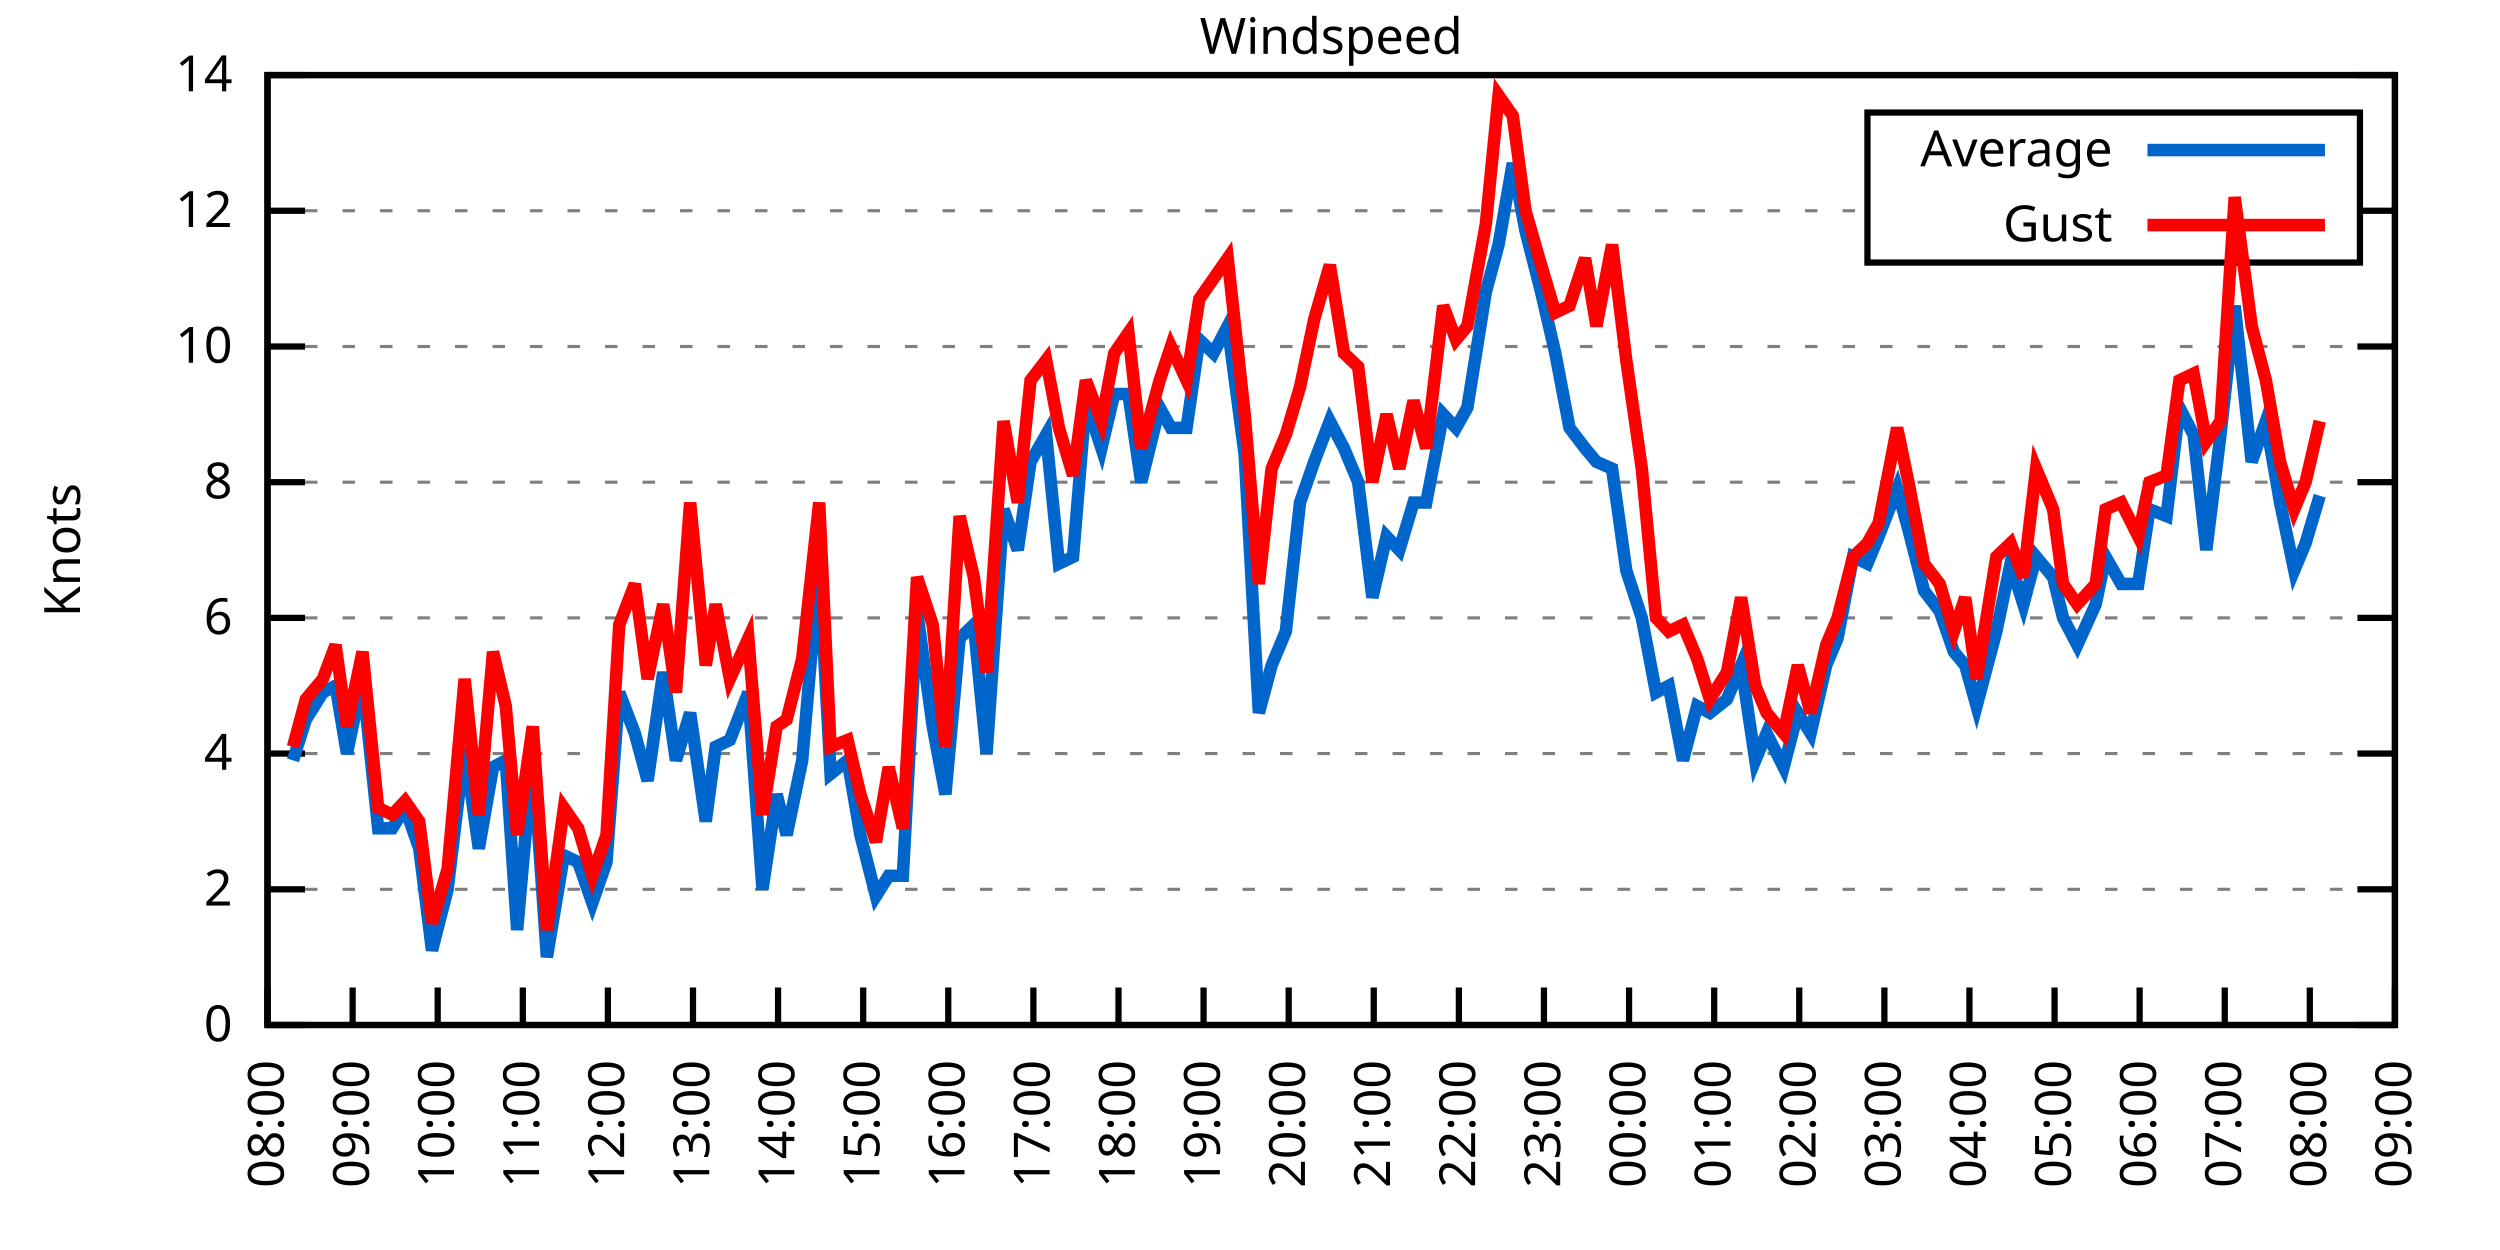
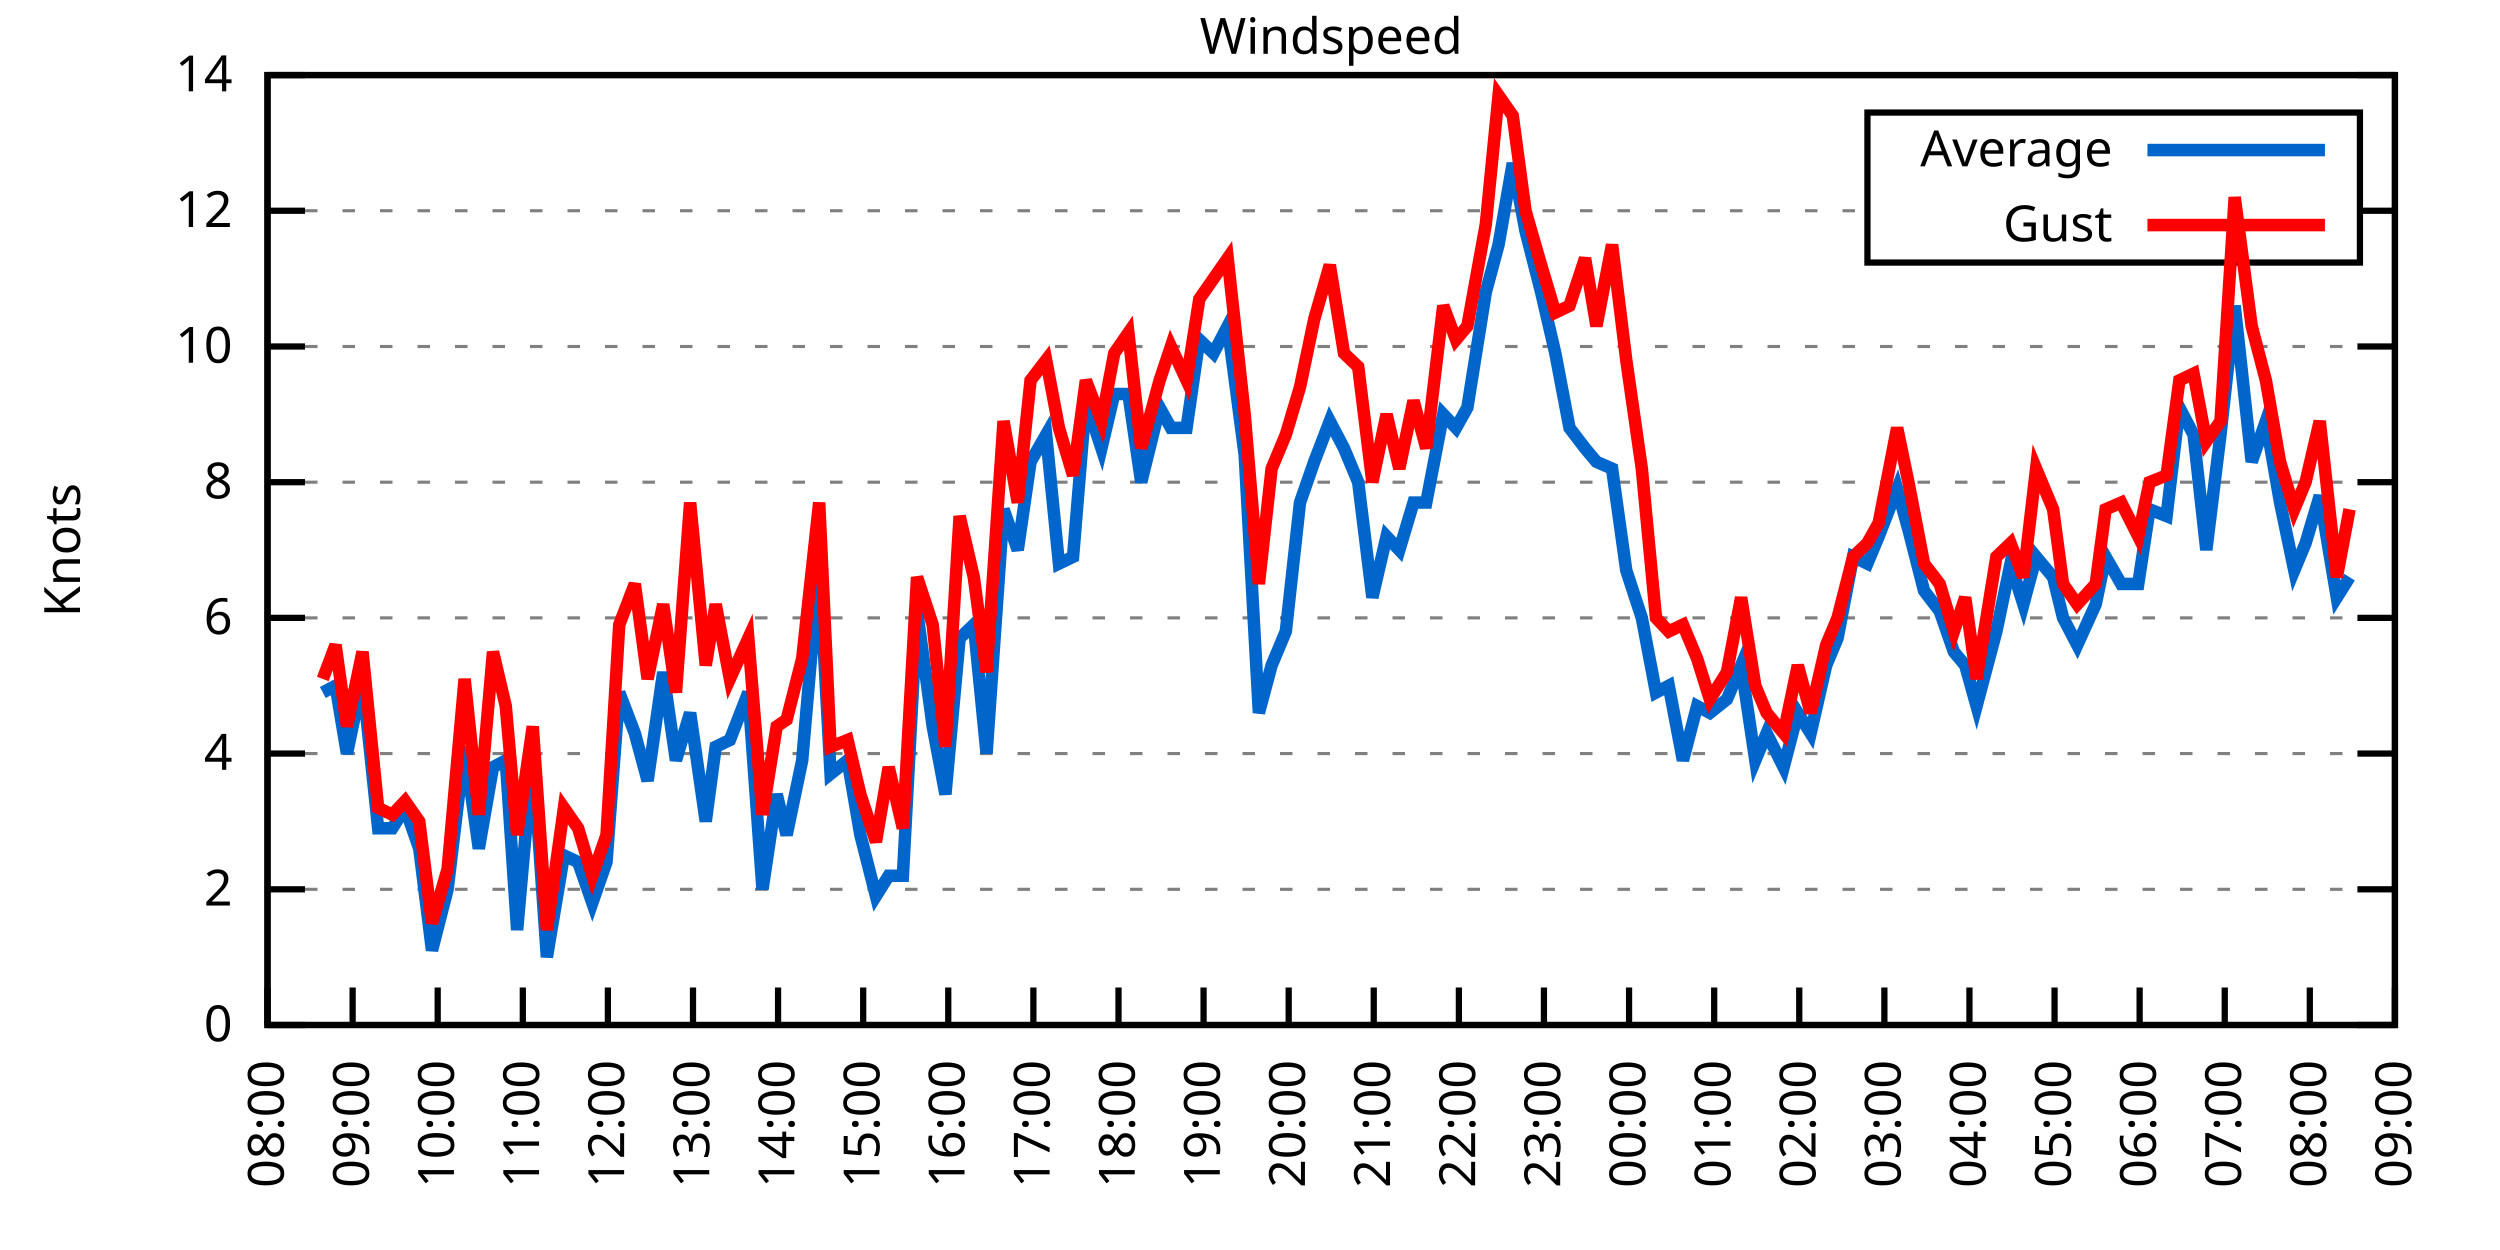
<svg xmlns="http://www.w3.org/2000/svg" xmlns:xlink="http://www.w3.org/1999/xlink" width="400" height="200" viewBox="0 0 400 200">
  <g id="gnuplot_canvas">
    <rect x="0" y="0" width="400" height="200" fill="none" />
    <defs>
      <circle id="gpDot" r="0.5" stroke-width="0.5" stroke="currentColor" />
      <path id="gpPt0" stroke-width="0.333" stroke="currentColor" d="M-1,0 h2 M0,-1 v2" />
      <path id="gpPt1" stroke-width="0.333" stroke="currentColor" d="M-1,-1 L1,1 M1,-1 L-1,1" />
      <path id="gpPt2" stroke-width="0.333" stroke="currentColor" d="M-1,0 L1,0 M0,-1 L0,1 M-1,-1 L1,1 M-1,1 L1,-1" />
      <rect id="gpPt3" stroke-width="0.333" stroke="currentColor" x="-1" y="-1" width="2" height="2" />
      <rect id="gpPt4" stroke-width="0.333" stroke="currentColor" fill="currentColor" x="-1" y="-1" width="2" height="2" />
      <circle id="gpPt5" stroke-width="0.333" stroke="currentColor" cx="0" cy="0" r="1" />
      <use xlink:href="#gpPt5" id="gpPt6" fill="currentColor" stroke="none" />
      <path id="gpPt7" stroke-width="0.333" stroke="currentColor" d="M0,-1.33 L-1.33,0.67 L1.33,0.67 z" />
      <use xlink:href="#gpPt7" id="gpPt8" fill="currentColor" stroke="none" />
      <use xlink:href="#gpPt7" id="gpPt9" stroke="currentColor" transform="rotate(180)" />
      <use xlink:href="#gpPt9" id="gpPt10" fill="currentColor" stroke="none" />
      <use xlink:href="#gpPt3" id="gpPt11" stroke="currentColor" transform="rotate(45)" />
      <use xlink:href="#gpPt11" id="gpPt12" fill="currentColor" stroke="none" />
      <path id="gpPt13" stroke-width="0.333" stroke="currentColor" d="M0,1.330 L1.265,0.411 L0.782,-1.067 L-0.782,-1.076 L-1.265,0.411 z" />
      <use xlink:href="#gpPt13" id="gpPt14" fill="currentColor" stroke="none" />
      <filter id="textbox" filterUnits="objectBoundingBox" x="0" y="0" height="1" width="1">
        <feFlood flood-color="white" flood-opacity="1" result="bgnd" />
        <feComposite in="SourceGraphic" in2="bgnd" operator="atop" />
      </filter>
      <filter id="greybox" filterUnits="objectBoundingBox" x="0" y="0" height="1" width="1">
        <feFlood flood-color="lightgrey" flood-opacity="1" result="grey" />
        <feComposite in="SourceGraphic" in2="grey" operator="atop" />
      </filter>
    </defs>
    <g fill="none" color="white" stroke="currentColor" stroke-width="1.00" stroke-linecap="butt" stroke-linejoin="miter">
</g>
    <g fill="none" color="black" stroke="currentColor" stroke-width="1.00" stroke-linecap="butt" stroke-linejoin="miter">
      <g stroke="none" shape-rendering="crispEdges">
        <polygon fill="rgb(255, 255, 255)" points="42.80,164.00 383.18,164.00 383.18,12.02 42.80,12.02 " />
      </g>
    </g>
    <g fill="none" color="black" stroke="currentColor" stroke-width="1.00" stroke-linecap="butt" stroke-linejoin="miter">
</g>
    <g fill="none" color="black" stroke="black" stroke-width="0.50" stroke-linecap="butt" stroke-linejoin="miter">
</g>
    <g fill="none" color="gray" stroke="currentColor" stroke-width="0.50" stroke-linecap="butt" stroke-linejoin="miter">
      <path stroke="gray" stroke-dasharray="2,4" class="gridline" d="M42.80,164.00 L383.19,164.00  " />
    </g>
    <g fill="none" color="gray" stroke="gray" stroke-width="1.00" stroke-linecap="butt" stroke-linejoin="miter">
</g>
    <g fill="none" color="black" stroke="currentColor" stroke-width="1.00" stroke-linecap="butt" stroke-linejoin="miter">
      <path stroke="black" d="M42.80,164.00 L48.80,164.00 M383.19,164.00 L377.19,164.00  " />
      <g transform="translate(37.20,166.60)" stroke="none" fill="black" font-family="Sans" font-size="8.00" text-anchor="end">
        <text>
          <tspan font-family="Sans"> 0</tspan>
        </text>
      </g>
    </g>
    <g fill="none" color="black" stroke="currentColor" stroke-width="1.00" stroke-linecap="butt" stroke-linejoin="miter">
</g>
    <g fill="none" color="black" stroke="black" stroke-width="0.50" stroke-linecap="butt" stroke-linejoin="miter">
</g>
    <g fill="none" color="gray" stroke="currentColor" stroke-width="0.50" stroke-linecap="butt" stroke-linejoin="miter">
      <path stroke="gray" stroke-dasharray="2,4" class="gridline" d="M42.80,142.29 L383.19,142.29  " />
    </g>
    <g fill="none" color="gray" stroke="gray" stroke-width="1.00" stroke-linecap="butt" stroke-linejoin="miter">
</g>
    <g fill="none" color="black" stroke="currentColor" stroke-width="1.00" stroke-linecap="butt" stroke-linejoin="miter">
      <path stroke="black" d="M42.80,142.29 L48.80,142.29 M383.19,142.29 L377.19,142.29  " />
      <g transform="translate(37.20,144.89)" stroke="none" fill="black" font-family="Sans" font-size="8.00" text-anchor="end">
        <text>
          <tspan font-family="Sans"> 2</tspan>
        </text>
      </g>
    </g>
    <g fill="none" color="black" stroke="currentColor" stroke-width="1.00" stroke-linecap="butt" stroke-linejoin="miter">
</g>
    <g fill="none" color="black" stroke="black" stroke-width="0.50" stroke-linecap="butt" stroke-linejoin="miter">
</g>
    <g fill="none" color="gray" stroke="currentColor" stroke-width="0.50" stroke-linecap="butt" stroke-linejoin="miter">
      <path stroke="gray" stroke-dasharray="2,4" class="gridline" d="M42.80,120.57 L383.19,120.57  " />
    </g>
    <g fill="none" color="gray" stroke="gray" stroke-width="1.00" stroke-linecap="butt" stroke-linejoin="miter">
</g>
    <g fill="none" color="black" stroke="currentColor" stroke-width="1.00" stroke-linecap="butt" stroke-linejoin="miter">
      <path stroke="black" d="M42.80,120.57 L48.80,120.57 M383.19,120.57 L377.19,120.57  " />
      <g transform="translate(37.20,123.17)" stroke="none" fill="black" font-family="Sans" font-size="8.00" text-anchor="end">
        <text>
          <tspan font-family="Sans"> 4</tspan>
        </text>
      </g>
    </g>
    <g fill="none" color="black" stroke="currentColor" stroke-width="1.00" stroke-linecap="butt" stroke-linejoin="miter">
</g>
    <g fill="none" color="black" stroke="black" stroke-width="0.50" stroke-linecap="butt" stroke-linejoin="miter">
</g>
    <g fill="none" color="gray" stroke="currentColor" stroke-width="0.50" stroke-linecap="butt" stroke-linejoin="miter">
      <path stroke="gray" stroke-dasharray="2,4" class="gridline" d="M42.80,98.86 L383.19,98.86  " />
    </g>
    <g fill="none" color="gray" stroke="gray" stroke-width="1.00" stroke-linecap="butt" stroke-linejoin="miter">
</g>
    <g fill="none" color="black" stroke="currentColor" stroke-width="1.00" stroke-linecap="butt" stroke-linejoin="miter">
      <path stroke="black" d="M42.80,98.86 L48.80,98.86 M383.19,98.86 L377.19,98.86  " />
      <g transform="translate(37.20,101.46)" stroke="none" fill="black" font-family="Sans" font-size="8.00" text-anchor="end">
        <text>
          <tspan font-family="Sans"> 6</tspan>
        </text>
      </g>
    </g>
    <g fill="none" color="black" stroke="currentColor" stroke-width="1.00" stroke-linecap="butt" stroke-linejoin="miter">
</g>
    <g fill="none" color="black" stroke="black" stroke-width="0.50" stroke-linecap="butt" stroke-linejoin="miter">
</g>
    <g fill="none" color="gray" stroke="currentColor" stroke-width="0.50" stroke-linecap="butt" stroke-linejoin="miter">
      <path stroke="gray" stroke-dasharray="2,4" class="gridline" d="M42.80,77.15 L383.19,77.15  " />
    </g>
    <g fill="none" color="gray" stroke="gray" stroke-width="1.00" stroke-linecap="butt" stroke-linejoin="miter">
</g>
    <g fill="none" color="black" stroke="currentColor" stroke-width="1.00" stroke-linecap="butt" stroke-linejoin="miter">
      <path stroke="black" d="M42.80,77.15 L48.80,77.15 M383.19,77.15 L377.19,77.15  " />
      <g transform="translate(37.20,79.75)" stroke="none" fill="black" font-family="Sans" font-size="8.00" text-anchor="end">
        <text>
          <tspan font-family="Sans"> 8</tspan>
        </text>
      </g>
    </g>
    <g fill="none" color="black" stroke="currentColor" stroke-width="1.00" stroke-linecap="butt" stroke-linejoin="miter">
</g>
    <g fill="none" color="black" stroke="black" stroke-width="0.50" stroke-linecap="butt" stroke-linejoin="miter">
</g>
    <g fill="none" color="gray" stroke="currentColor" stroke-width="0.50" stroke-linecap="butt" stroke-linejoin="miter">
      <path stroke="gray" stroke-dasharray="2,4" class="gridline" d="M42.80,55.44 L383.19,55.44  " />
    </g>
    <g fill="none" color="gray" stroke="gray" stroke-width="1.00" stroke-linecap="butt" stroke-linejoin="miter">
</g>
    <g fill="none" color="black" stroke="currentColor" stroke-width="1.00" stroke-linecap="butt" stroke-linejoin="miter">
      <path stroke="black" d="M42.80,55.44 L48.80,55.44 M383.19,55.44 L377.19,55.44  " />
      <g transform="translate(37.20,58.04)" stroke="none" fill="black" font-family="Sans" font-size="8.00" text-anchor="end">
        <text>
          <tspan font-family="Sans"> 10</tspan>
        </text>
      </g>
    </g>
    <g fill="none" color="black" stroke="currentColor" stroke-width="1.00" stroke-linecap="butt" stroke-linejoin="miter">
</g>
    <g fill="none" color="black" stroke="black" stroke-width="0.50" stroke-linecap="butt" stroke-linejoin="miter">
</g>
    <g fill="none" color="gray" stroke="currentColor" stroke-width="0.50" stroke-linecap="butt" stroke-linejoin="miter">
      <path stroke="gray" stroke-dasharray="2,4" class="gridline" d="M42.80,33.72 L298.79,33.72 M377.59,33.72 L383.19,33.72  " />
    </g>
    <g fill="none" color="gray" stroke="gray" stroke-width="1.00" stroke-linecap="butt" stroke-linejoin="miter">
</g>
    <g fill="none" color="black" stroke="currentColor" stroke-width="1.00" stroke-linecap="butt" stroke-linejoin="miter">
      <path stroke="black" d="M42.80,33.72 L48.80,33.72 M383.19,33.72 L377.19,33.72  " />
      <g transform="translate(37.20,36.32)" stroke="none" fill="black" font-family="Sans" font-size="8.00" text-anchor="end">
        <text>
          <tspan font-family="Sans"> 12</tspan>
        </text>
      </g>
    </g>
    <g fill="none" color="black" stroke="currentColor" stroke-width="1.00" stroke-linecap="butt" stroke-linejoin="miter">
</g>
    <g fill="none" color="black" stroke="black" stroke-width="0.50" stroke-linecap="butt" stroke-linejoin="miter">
</g>
    <g fill="none" color="gray" stroke="currentColor" stroke-width="0.50" stroke-linecap="butt" stroke-linejoin="miter">
      <path stroke="gray" stroke-dasharray="2,4" class="gridline" d="M42.80,12.01 L383.19,12.01  " />
    </g>
    <g fill="none" color="gray" stroke="gray" stroke-width="1.00" stroke-linecap="butt" stroke-linejoin="miter">
</g>
    <g fill="none" color="black" stroke="currentColor" stroke-width="1.00" stroke-linecap="butt" stroke-linejoin="miter">
      <path stroke="black" d="M42.80,12.01 L48.80,12.01 M383.19,12.01 L377.19,12.01  " />
      <g transform="translate(37.20,14.61)" stroke="none" fill="black" font-family="Sans" font-size="8.00" text-anchor="end">
        <text>
          <tspan font-family="Sans"> 14</tspan>
        </text>
      </g>
    </g>
    <g fill="none" color="black" stroke="currentColor" stroke-width="1.00" stroke-linecap="butt" stroke-linejoin="miter">
      <path stroke="black" d="M42.80,164.00 L42.80,158.00  " />
      <g transform="translate(45.40,169.60) rotate(270.00)" stroke="none" fill="black" font-family="Sans" font-size="8.00" text-anchor="end">
        <text>
          <tspan font-family="Sans">08:00</tspan>
        </text>
      </g>
    </g>
    <g fill="none" color="black" stroke="currentColor" stroke-width="1.00" stroke-linecap="butt" stroke-linejoin="miter">
      <path stroke="black" d="M56.42,164.00 L56.42,158.00  " />
      <g transform="translate(59.02,169.60) rotate(270.00)" stroke="none" fill="black" font-family="Sans" font-size="8.00" text-anchor="end">
        <text>
          <tspan font-family="Sans">09:00</tspan>
        </text>
      </g>
    </g>
    <g fill="none" color="black" stroke="currentColor" stroke-width="1.00" stroke-linecap="butt" stroke-linejoin="miter">
      <path stroke="black" d="M70.03,164.00 L70.03,158.00  " />
      <g transform="translate(72.63,169.60) rotate(270.00)" stroke="none" fill="black" font-family="Sans" font-size="8.00" text-anchor="end">
        <text>
          <tspan font-family="Sans">10:00</tspan>
        </text>
      </g>
    </g>
    <g fill="none" color="black" stroke="currentColor" stroke-width="1.00" stroke-linecap="butt" stroke-linejoin="miter">
      <path stroke="black" d="M83.65,164.00 L83.65,158.00  " />
      <g transform="translate(86.25,169.60) rotate(270.00)" stroke="none" fill="black" font-family="Sans" font-size="8.00" text-anchor="end">
        <text>
          <tspan font-family="Sans">11:00</tspan>
        </text>
      </g>
    </g>
    <g fill="none" color="black" stroke="currentColor" stroke-width="1.00" stroke-linecap="butt" stroke-linejoin="miter">
      <path stroke="black" d="M97.26,164.00 L97.26,158.00  " />
      <g transform="translate(99.86,169.60) rotate(270.00)" stroke="none" fill="black" font-family="Sans" font-size="8.00" text-anchor="end">
        <text>
          <tspan font-family="Sans">12:00</tspan>
        </text>
      </g>
    </g>
    <g fill="none" color="black" stroke="currentColor" stroke-width="1.00" stroke-linecap="butt" stroke-linejoin="miter">
      <path stroke="black" d="M110.88,164.00 L110.88,158.00  " />
      <g transform="translate(113.48,169.60) rotate(270.00)" stroke="none" fill="black" font-family="Sans" font-size="8.00" text-anchor="end">
        <text>
          <tspan font-family="Sans">13:00</tspan>
        </text>
      </g>
    </g>
    <g fill="none" color="black" stroke="currentColor" stroke-width="1.00" stroke-linecap="butt" stroke-linejoin="miter">
      <path stroke="black" d="M124.49,164.00 L124.49,158.00  " />
      <g transform="translate(127.09,169.60) rotate(270.00)" stroke="none" fill="black" font-family="Sans" font-size="8.00" text-anchor="end">
        <text>
          <tspan font-family="Sans">14:00</tspan>
        </text>
      </g>
    </g>
    <g fill="none" color="black" stroke="currentColor" stroke-width="1.00" stroke-linecap="butt" stroke-linejoin="miter">
      <path stroke="black" d="M138.11,164.00 L138.11,158.00  " />
      <g transform="translate(140.71,169.60) rotate(270.00)" stroke="none" fill="black" font-family="Sans" font-size="8.00" text-anchor="end">
        <text>
          <tspan font-family="Sans">15:00</tspan>
        </text>
      </g>
    </g>
    <g fill="none" color="black" stroke="currentColor" stroke-width="1.00" stroke-linecap="butt" stroke-linejoin="miter">
      <path stroke="black" d="M151.72,164.00 L151.72,158.00  " />
      <g transform="translate(154.32,169.60) rotate(270.00)" stroke="none" fill="black" font-family="Sans" font-size="8.00" text-anchor="end">
        <text>
          <tspan font-family="Sans">16:00</tspan>
        </text>
      </g>
    </g>
    <g fill="none" color="black" stroke="currentColor" stroke-width="1.00" stroke-linecap="butt" stroke-linejoin="miter">
      <path stroke="black" d="M165.34,164.00 L165.34,158.00  " />
      <g transform="translate(167.94,169.60) rotate(270.00)" stroke="none" fill="black" font-family="Sans" font-size="8.00" text-anchor="end">
        <text>
          <tspan font-family="Sans">17:00</tspan>
        </text>
      </g>
    </g>
    <g fill="none" color="black" stroke="currentColor" stroke-width="1.00" stroke-linecap="butt" stroke-linejoin="miter">
      <path stroke="black" d="M178.96,164.00 L178.96,158.00  " />
      <g transform="translate(181.56,169.60) rotate(270.00)" stroke="none" fill="black" font-family="Sans" font-size="8.00" text-anchor="end">
        <text>
          <tspan font-family="Sans">18:00</tspan>
        </text>
      </g>
    </g>
    <g fill="none" color="black" stroke="currentColor" stroke-width="1.00" stroke-linecap="butt" stroke-linejoin="miter">
      <path stroke="black" d="M192.57,164.00 L192.57,158.00  " />
      <g transform="translate(195.17,169.60) rotate(270.00)" stroke="none" fill="black" font-family="Sans" font-size="8.00" text-anchor="end">
        <text>
          <tspan font-family="Sans">19:00</tspan>
        </text>
      </g>
    </g>
    <g fill="none" color="black" stroke="currentColor" stroke-width="1.00" stroke-linecap="butt" stroke-linejoin="miter">
      <path stroke="black" d="M206.19,164.00 L206.19,158.00  " />
      <g transform="translate(208.79,169.60) rotate(270.00)" stroke="none" fill="black" font-family="Sans" font-size="8.00" text-anchor="end">
        <text>
          <tspan font-family="Sans">20:00</tspan>
        </text>
      </g>
    </g>
    <g fill="none" color="black" stroke="currentColor" stroke-width="1.00" stroke-linecap="butt" stroke-linejoin="miter">
      <path stroke="black" d="M219.80,164.00 L219.80,158.00  " />
      <g transform="translate(222.40,169.60) rotate(270.00)" stroke="none" fill="black" font-family="Sans" font-size="8.00" text-anchor="end">
        <text>
          <tspan font-family="Sans">21:00</tspan>
        </text>
      </g>
    </g>
    <g fill="none" color="black" stroke="currentColor" stroke-width="1.00" stroke-linecap="butt" stroke-linejoin="miter">
      <path stroke="black" d="M233.42,164.00 L233.42,158.00  " />
      <g transform="translate(236.02,169.60) rotate(270.00)" stroke="none" fill="black" font-family="Sans" font-size="8.00" text-anchor="end">
        <text>
          <tspan font-family="Sans">22:00</tspan>
        </text>
      </g>
    </g>
    <g fill="none" color="black" stroke="currentColor" stroke-width="1.00" stroke-linecap="butt" stroke-linejoin="miter">
      <path stroke="black" d="M247.03,164.00 L247.03,158.00  " />
      <g transform="translate(249.63,169.60) rotate(270.00)" stroke="none" fill="black" font-family="Sans" font-size="8.00" text-anchor="end">
        <text>
          <tspan font-family="Sans">23:00</tspan>
        </text>
      </g>
    </g>
    <g fill="none" color="black" stroke="currentColor" stroke-width="1.00" stroke-linecap="butt" stroke-linejoin="miter">
      <path stroke="black" d="M260.65,164.00 L260.65,158.00  " />
      <g transform="translate(263.25,169.60) rotate(270.00)" stroke="none" fill="black" font-family="Sans" font-size="8.00" text-anchor="end">
        <text>
          <tspan font-family="Sans">00:00</tspan>
        </text>
      </g>
    </g>
    <g fill="none" color="black" stroke="currentColor" stroke-width="1.00" stroke-linecap="butt" stroke-linejoin="miter">
      <path stroke="black" d="M274.27,164.00 L274.27,158.00  " />
      <g transform="translate(276.87,169.60) rotate(270.00)" stroke="none" fill="black" font-family="Sans" font-size="8.00" text-anchor="end">
        <text>
          <tspan font-family="Sans">01:00</tspan>
        </text>
      </g>
    </g>
    <g fill="none" color="black" stroke="currentColor" stroke-width="1.00" stroke-linecap="butt" stroke-linejoin="miter">
      <path stroke="black" d="M287.88,164.00 L287.88,158.00  " />
      <g transform="translate(290.48,169.60) rotate(270.00)" stroke="none" fill="black" font-family="Sans" font-size="8.00" text-anchor="end">
        <text>
          <tspan font-family="Sans">02:00</tspan>
        </text>
      </g>
    </g>
    <g fill="none" color="black" stroke="currentColor" stroke-width="1.00" stroke-linecap="butt" stroke-linejoin="miter">
      <path stroke="black" d="M301.50,164.00 L301.50,158.00  " />
      <g transform="translate(304.10,169.60) rotate(270.00)" stroke="none" fill="black" font-family="Sans" font-size="8.00" text-anchor="end">
        <text>
          <tspan font-family="Sans">03:00</tspan>
        </text>
      </g>
    </g>
    <g fill="none" color="black" stroke="currentColor" stroke-width="1.00" stroke-linecap="butt" stroke-linejoin="miter">
      <path stroke="black" d="M315.11,164.00 L315.11,158.00  " />
      <g transform="translate(317.71,169.60) rotate(270.00)" stroke="none" fill="black" font-family="Sans" font-size="8.00" text-anchor="end">
        <text>
          <tspan font-family="Sans">04:00</tspan>
        </text>
      </g>
    </g>
    <g fill="none" color="black" stroke="currentColor" stroke-width="1.00" stroke-linecap="butt" stroke-linejoin="miter">
      <path stroke="black" d="M328.73,164.00 L328.73,158.00  " />
      <g transform="translate(331.33,169.60) rotate(270.00)" stroke="none" fill="black" font-family="Sans" font-size="8.00" text-anchor="end">
        <text>
          <tspan font-family="Sans">05:00</tspan>
        </text>
      </g>
    </g>
    <g fill="none" color="black" stroke="currentColor" stroke-width="1.00" stroke-linecap="butt" stroke-linejoin="miter">
      <path stroke="black" d="M342.34,164.00 L342.34,158.00  " />
      <g transform="translate(344.94,169.60) rotate(270.00)" stroke="none" fill="black" font-family="Sans" font-size="8.00" text-anchor="end">
        <text>
          <tspan font-family="Sans">06:00</tspan>
        </text>
      </g>
    </g>
    <g fill="none" color="black" stroke="currentColor" stroke-width="1.00" stroke-linecap="butt" stroke-linejoin="miter">
      <path stroke="black" d="M355.96,164.00 L355.96,158.00  " />
      <g transform="translate(358.56,169.60) rotate(270.00)" stroke="none" fill="black" font-family="Sans" font-size="8.00" text-anchor="end">
        <text>
          <tspan font-family="Sans">07:00</tspan>
        </text>
      </g>
    </g>
    <g fill="none" color="black" stroke="currentColor" stroke-width="1.00" stroke-linecap="butt" stroke-linejoin="miter">
      <path stroke="black" d="M369.57,164.00 L369.57,158.00  " />
      <g transform="translate(372.17,169.60) rotate(270.00)" stroke="none" fill="black" font-family="Sans" font-size="8.00" text-anchor="end">
        <text>
          <tspan font-family="Sans">08:00</tspan>
        </text>
      </g>
    </g>
    <g fill="none" color="black" stroke="currentColor" stroke-width="1.00" stroke-linecap="butt" stroke-linejoin="miter">
      <path stroke="black" d="M383.19,164.00 L383.19,158.00  " />
      <g transform="translate(385.79,169.60) rotate(270.00)" stroke="none" fill="black" font-family="Sans" font-size="8.00" text-anchor="end">
        <text>
          <tspan font-family="Sans">09:00</tspan>
        </text>
      </g>
    </g>
    <g fill="none" color="black" stroke="currentColor" stroke-width="1.00" stroke-linecap="butt" stroke-linejoin="miter">
</g>
    <g fill="none" color="black" stroke="currentColor" stroke-width="1.00" stroke-linecap="butt" stroke-linejoin="miter">
      <path stroke="black" d="M42.80,12.01 L42.80,164.00 L383.19,164.00 L383.19,12.01 L42.80,12.01 Z  " />
    </g>
    <g fill="none" color="black" stroke="currentColor" stroke-width="1.00" stroke-linecap="butt" stroke-linejoin="miter">
</g>
    <g fill="none" color="black" stroke="currentColor" stroke-width="1.00" stroke-linecap="butt" stroke-linejoin="miter">
      <path stroke="black" d="M298.79,42.01 L298.79,18.01 L377.59,18.01 L377.59,42.01 L298.79,42.01 Z  " />
    </g>
    <g id="Windspeed_plot_1">
      <g fill="none" color="white" stroke="black" stroke-width="2.00" stroke-linecap="butt" stroke-linejoin="miter">
</g>
      <g fill="none" color="black" stroke="currentColor" stroke-width="2.00" stroke-linecap="butt" stroke-linejoin="miter">
        <g transform="translate(337.99,26.61)" stroke="none" fill="black" font-family="Sans" font-size="8.00" text-anchor="end">
          <text>
            <tspan font-family="Sans">Average</tspan>
          </text>
        </g>
      </g>
      <g fill="none" color="black" stroke="currentColor" stroke-width="2.00" stroke-linecap="butt" stroke-linejoin="miter">
-         <path stroke="rgb(  0, 102, 204)" d="M343.59,24.01 L371.99,24.01 M46.88,121.66 L48.93,115.15 L51.65,110.80 L53.69,109.72 L55.51,120.57 L58.00,108.63   L60.50,132.52 L62.77,132.52 L64.81,129.26 L67.08,135.77 L69.12,152.06 L71.62,142.29 L74.34,119.49 L76.61,135.77   L78.88,122.75 L80.92,121.66 L82.74,148.80 L85.24,120.57 L87.50,153.14 L90.23,136.86 L92.50,137.94 L94.77,144.46   L97.04,137.94 L99.08,110.80 L101.57,117.32 L103.62,124.92 L106.11,107.55 L108.15,121.66 L110.42,114.06 L112.92,131.43   L114.51,119.49 L116.78,118.40 L119.73,110.80 L122.00,142.29 L124.27,127.09 L125.86,133.60 L128.35,121.66 L131.07,90.18   L132.89,123.83 L135.61,121.66 L137.66,133.60 L140.15,143.37 L142.19,140.12 L144.46,140.12 L146.73,97.78 L149.23,116.23   L151.27,127.09 L153.54,102.12 L155.81,99.95 L157.85,120.57 L160.57,81.49 L162.84,88.00 L164.89,73.89 L167.38,69.55   L169.43,90.18 L171.69,89.09 L173.74,64.12 L176.23,71.72 L178.28,63.04 L180.54,63.04 L182.59,77.15 L185.54,65.21   L187.35,68.46 L189.85,68.46 L191.89,54.35 L194.16,56.52 L196.43,52.18 L199.15,72.81 L201.42,114.06 L203.46,106.46   L205.73,101.03 L208.00,80.41 L210.27,73.89 L212.77,67.38 L215.04,71.72 L217.31,77.15 L219.58,95.60 L221.85,85.83   L223.89,88.00 L226.16,80.41 L228.20,80.41 L230.92,66.29 L232.96,68.46 L234.78,65.21 L237.73,46.75 L239.77,39.15   L242.04,26.12 L244.08,36.98 L246.58,46.75 L248.85,56.52 L251.12,68.46 L253.61,71.72 L255.43,73.89 L257.93,74.98   L260.20,91.26 L262.69,98.86 L264.96,110.80 L267.00,109.72 L269.27,121.66 L271.54,112.97 L273.58,114.06 L276.31,111.89   L278.58,106.46 L280.85,121.66 L282.66,117.32 L285.38,122.75 L287.65,114.06 L289.70,117.32 L292.19,106.46 L294.01,102.12   L296.50,89.09 L298.77,90.18 L300.59,85.83 L303.54,78.23 L305.35,84.75 L307.85,94.52 L310.35,97.78 L312.62,104.29   L314.43,106.46 L316.25,112.97 L319.42,101.03 L321.69,90.18 L323.74,96.69 L325.78,89.09 L328.50,92.35 L330.09,98.86   L332.36,103.20 L335.31,96.69 L336.90,89.09 L339.39,93.43 L342.12,93.43 L343.93,81.49 L346.65,82.58 L348.70,65.21   L350.97,69.55 L353.01,88.00 L355.28,69.55 L357.55,48.92 L360.27,73.89 L362.54,67.38 L364.81,80.41 L367.08,91.26   L368.89,86.92 L371.16,79.32  " />
+         <path stroke="rgb(  0, 102, 204)" d="M343.59,24.01 L371.99,24.01 M51.65,110.80 L53.69,109.72 L55.51,120.57 L58.00,108.63 L60.50,132.52 L62.77,132.52   L64.81,129.26 L67.08,135.77 L69.12,152.06 L71.62,142.29 L74.34,119.49 L76.61,135.77 L78.88,122.75 L80.92,121.66   L82.74,148.80 L85.24,120.57 L87.50,153.14 L90.23,136.86 L92.50,137.94 L94.77,144.46 L97.04,137.94 L99.08,110.80   L101.57,117.32 L103.62,124.92 L106.11,107.55 L108.15,121.66 L110.42,114.06 L112.92,131.43 L114.51,119.49 L116.78,118.40   L119.73,110.80 L122.00,142.29 L124.27,127.09 L125.86,133.60 L128.35,121.66 L131.07,90.18 L132.89,123.83 L135.61,121.66   L137.66,133.60 L140.15,143.37 L142.19,140.12 L144.46,140.12 L146.73,97.78 L149.23,116.23 L151.27,127.09 L153.54,102.12   L155.81,99.95 L157.85,120.57 L160.57,81.49 L162.84,88.00 L164.89,73.89 L167.38,69.55 L169.43,90.18 L171.69,89.09   L173.74,64.12 L176.23,71.72 L178.28,63.04 L180.54,63.04 L182.59,77.15 L185.54,65.21 L187.35,68.46 L189.85,68.46   L191.89,54.35 L194.16,56.52 L196.43,52.18 L199.15,72.81 L201.42,114.06 L203.46,106.46 L205.73,101.03 L208.00,80.41   L210.27,73.89 L212.77,67.38 L215.04,71.72 L217.31,77.15 L219.58,95.60 L221.85,85.83 L223.89,88.00 L226.16,80.41   L228.20,80.41 L230.92,66.29 L232.96,68.46 L234.78,65.21 L237.73,46.75 L239.77,39.15 L242.04,26.12 L244.08,36.98   L246.58,46.75 L248.85,56.52 L251.12,68.46 L253.61,71.72 L255.43,73.89 L257.93,74.98 L260.20,91.26 L262.69,98.86   L264.96,110.80 L267.00,109.72 L269.27,121.66 L271.54,112.97 L273.58,114.06 L276.31,111.89 L278.58,106.46 L280.85,121.66   L282.66,117.32 L285.38,122.75 L287.65,114.06 L289.70,117.32 L292.19,106.46 L294.01,102.12 L296.50,89.09 L298.77,90.18   L300.59,85.83 L303.54,78.23 L305.35,84.75 L307.85,94.52 L310.35,97.78 L312.62,104.29 L314.43,106.46 L316.25,112.97   L319.42,101.03 L321.69,90.18 L323.74,96.69 L325.78,89.09 L328.50,92.35 L330.09,98.86 L332.36,103.20 L335.31,96.69   L336.90,89.09 L339.39,93.43 L342.12,93.43 L343.93,81.49 L346.65,82.58 L348.70,65.21 L350.97,69.55 L353.01,88.00   L355.28,69.55 L357.55,48.92 L360.27,73.89 L362.54,67.38 L364.81,80.41 L367.08,91.26 L368.89,86.92 L371.16,79.32   L373.89,95.60 L375.93,92.35  " />
      </g>
    </g>
    <g id="Windspeed_plot_2">
      <g fill="none" color="black" stroke="currentColor" stroke-width="2.00" stroke-linecap="butt" stroke-linejoin="miter">
        <g transform="translate(337.99,38.61)" stroke="none" fill="black" font-family="Sans" font-size="8.00" text-anchor="end">
          <text>
            <tspan font-family="Sans">Gust</tspan>
          </text>
        </g>
      </g>
      <g fill="none" color="black" stroke="currentColor" stroke-width="2.00" stroke-linecap="butt" stroke-linejoin="miter">
-         <path stroke="rgb(255,   0,   0)" d="M343.59,36.01 L371.99,36.01 M46.88,119.49 L48.93,111.89 L51.65,108.63 L53.69,103.20 L55.51,116.23 L58.00,104.29   L60.50,129.26 L62.77,130.35 L64.81,128.17 L67.08,131.43 L69.12,147.72 L71.62,139.03 L74.34,108.63 L76.61,130.35   L78.88,104.29 L80.92,112.97 L82.74,133.60 L85.24,116.23 L87.50,148.80 L90.23,129.26 L92.50,132.52 L94.77,140.12   L97.04,133.60 L99.08,99.95 L101.57,93.43 L103.62,108.63 L106.11,96.69 L108.15,110.80 L110.42,80.41 L112.92,106.46   L114.51,96.69 L116.78,108.63 L119.73,102.12 L122.00,130.35 L124.27,116.23 L125.86,115.15 L128.35,105.38 L131.07,80.41   L132.89,119.49 L135.61,118.40 L137.66,127.09 L140.15,134.69 L142.19,122.75 L144.46,132.52 L146.73,92.35 L149.23,99.95   L151.27,119.49 L153.54,82.58 L155.81,92.35 L157.85,107.55 L160.57,67.38 L162.84,80.41 L164.89,60.86 L167.38,57.61   L169.43,68.46 L171.69,76.06 L173.74,60.86 L176.23,67.38 L178.28,56.52 L180.54,53.26 L182.59,71.72 L185.54,60.86   L187.35,55.44 L189.85,60.86 L191.89,47.84 L194.16,44.58 L196.43,41.32 L199.15,66.29 L201.42,93.43 L203.46,74.98   L205.73,69.55 L208.00,61.95 L210.27,51.09 L212.77,42.41 L215.04,56.52 L217.31,58.69 L219.58,77.15 L221.85,66.29   L223.89,74.98 L226.16,64.12 L228.20,71.72 L230.92,48.92 L232.96,54.35 L234.78,52.18 L237.73,35.89 L239.77,15.27   L242.04,18.52 L244.08,33.72 L246.58,42.41 L248.85,50.01 L251.12,48.92 L253.61,41.32 L255.43,52.18 L257.93,39.15   L260.20,57.61 L262.69,74.98 L264.96,98.86 L267.00,101.03 L269.27,99.95 L271.54,105.38 L273.58,111.89 L276.31,107.55   L278.58,95.60 L280.85,109.72 L282.66,114.06 L285.38,117.32 L287.65,106.46 L289.70,114.06 L292.19,103.20 L294.01,98.86   L296.50,89.09 L298.77,86.92 L300.59,83.66 L303.54,68.46 L305.35,77.15 L307.85,90.18 L310.35,93.43 L312.62,101.03   L314.43,95.60 L316.25,108.63 L319.42,89.09 L321.69,86.92 L323.74,92.35 L325.78,74.98 L328.50,81.49 L330.09,93.43   L332.36,96.69 L335.31,93.43 L336.90,81.49 L339.39,80.41 L342.12,85.83 L343.93,77.15 L346.65,76.06 L348.70,60.86   L350.97,59.78 L353.01,70.63 L355.28,67.38 L357.55,31.55 L360.27,52.18 L362.54,60.86 L364.81,73.89 L367.08,81.49   L368.89,77.15 L371.16,67.38  " />
+         <path stroke="rgb(255,   0,   0)" d="M343.59,36.01 L371.99,36.01 M51.65,108.63 L53.69,103.20 L55.51,116.23 L58.00,104.29 L60.50,129.26 L62.77,130.35   L64.81,128.17 L67.08,131.43 L69.12,147.72 L71.62,139.03 L74.34,108.63 L76.61,130.35 L78.88,104.29 L80.92,112.97   L82.74,133.60 L85.24,116.23 L87.50,148.80 L90.23,129.26 L92.50,132.52 L94.77,140.12 L97.04,133.60 L99.08,99.95   L101.57,93.43 L103.62,108.63 L106.11,96.69 L108.15,110.80 L110.42,80.41 L112.92,106.46 L114.51,96.69 L116.78,108.63   L119.73,102.12 L122.00,130.35 L124.27,116.23 L125.86,115.15 L128.35,105.38 L131.07,80.41 L132.89,119.49 L135.61,118.40   L137.66,127.09 L140.15,134.69 L142.19,122.75 L144.46,132.52 L146.73,92.35 L149.23,99.95 L151.27,119.49 L153.54,82.58   L155.81,92.35 L157.85,107.55 L160.57,67.38 L162.84,80.41 L164.89,60.86 L167.38,57.61 L169.43,68.46 L171.69,76.06   L173.74,60.86 L176.23,67.38 L178.28,56.52 L180.54,53.26 L182.59,71.72 L185.54,60.86 L187.35,55.44 L189.85,60.86   L191.89,47.84 L194.16,44.58 L196.43,41.32 L199.15,66.29 L201.42,93.43 L203.46,74.98 L205.73,69.55 L208.00,61.95   L210.27,51.09 L212.77,42.41 L215.04,56.52 L217.31,58.69 L219.58,77.15 L221.85,66.29 L223.89,74.98 L226.16,64.12   L228.20,71.72 L230.92,48.92 L232.96,54.35 L234.78,52.18 L237.73,35.89 L239.77,15.27 L242.04,18.52 L244.08,33.72   L246.58,42.41 L248.85,50.01 L251.12,48.92 L253.61,41.32 L255.43,52.18 L257.93,39.15 L260.20,57.61 L262.69,74.98   L264.96,98.86 L267.00,101.03 L269.27,99.95 L271.54,105.38 L273.58,111.89 L276.31,107.55 L278.58,95.60 L280.85,109.72   L282.66,114.06 L285.38,117.32 L287.65,106.46 L289.70,114.06 L292.19,103.20 L294.01,98.86 L296.50,89.09 L298.77,86.92   L300.59,83.66 L303.54,68.46 L305.35,77.15 L307.85,90.18 L310.35,93.43 L312.62,101.03 L314.43,95.60 L316.25,108.63   L319.42,89.09 L321.69,86.92 L323.74,92.35 L325.78,74.98 L328.50,81.49 L330.09,93.43 L332.36,96.69 L335.31,93.43   L336.90,81.49 L339.39,80.41 L342.12,85.83 L343.93,77.15 L346.65,76.06 L348.70,60.86 L350.97,59.78 L353.01,70.63   L355.28,67.38 L357.55,31.55 L360.27,52.18 L362.54,60.86 L364.81,73.89 L367.08,81.49 L368.89,77.15 L371.16,67.38   L373.89,92.35 L375.93,81.49  " />
      </g>
    </g>
    <g fill="none" color="black" stroke="currentColor" stroke-width="2.00" stroke-linecap="butt" stroke-linejoin="miter">
</g>
    <g fill="none" color="black" stroke="black" stroke-width="1.00" stroke-linecap="butt" stroke-linejoin="miter">
</g>
    <g fill="none" color="black" stroke="currentColor" stroke-width="1.00" stroke-linecap="butt" stroke-linejoin="miter">
      <path stroke="black" d="M42.80,12.01 L42.80,164.00 L383.19,164.00 L383.19,12.01 L42.80,12.01 Z  " />
      <g transform="translate(12.80,88.01) rotate(270.00)" stroke="none" fill="black" font-family="Sans" font-size="8.00" text-anchor="middle">
        <text>
          <tspan font-family="Sans">Knots</tspan>
        </text>
      </g>
    </g>
    <g fill="none" color="black" stroke="currentColor" stroke-width="1.00" stroke-linecap="butt" stroke-linejoin="miter">
</g>
    <g fill="none" color="black" stroke="currentColor" stroke-width="1.00" stroke-linecap="butt" stroke-linejoin="miter">
      <g transform="translate(212.99,8.61)" stroke="none" fill="black" font-family="Sans" font-size="8.00" text-anchor="middle">
        <text>
          <tspan font-family="Sans">Windspeed</tspan>
        </text>
      </g>
    </g>
    <g fill="none" color="black" stroke="currentColor" stroke-width="1.00" stroke-linecap="butt" stroke-linejoin="miter">
</g>
  </g>
</svg>
